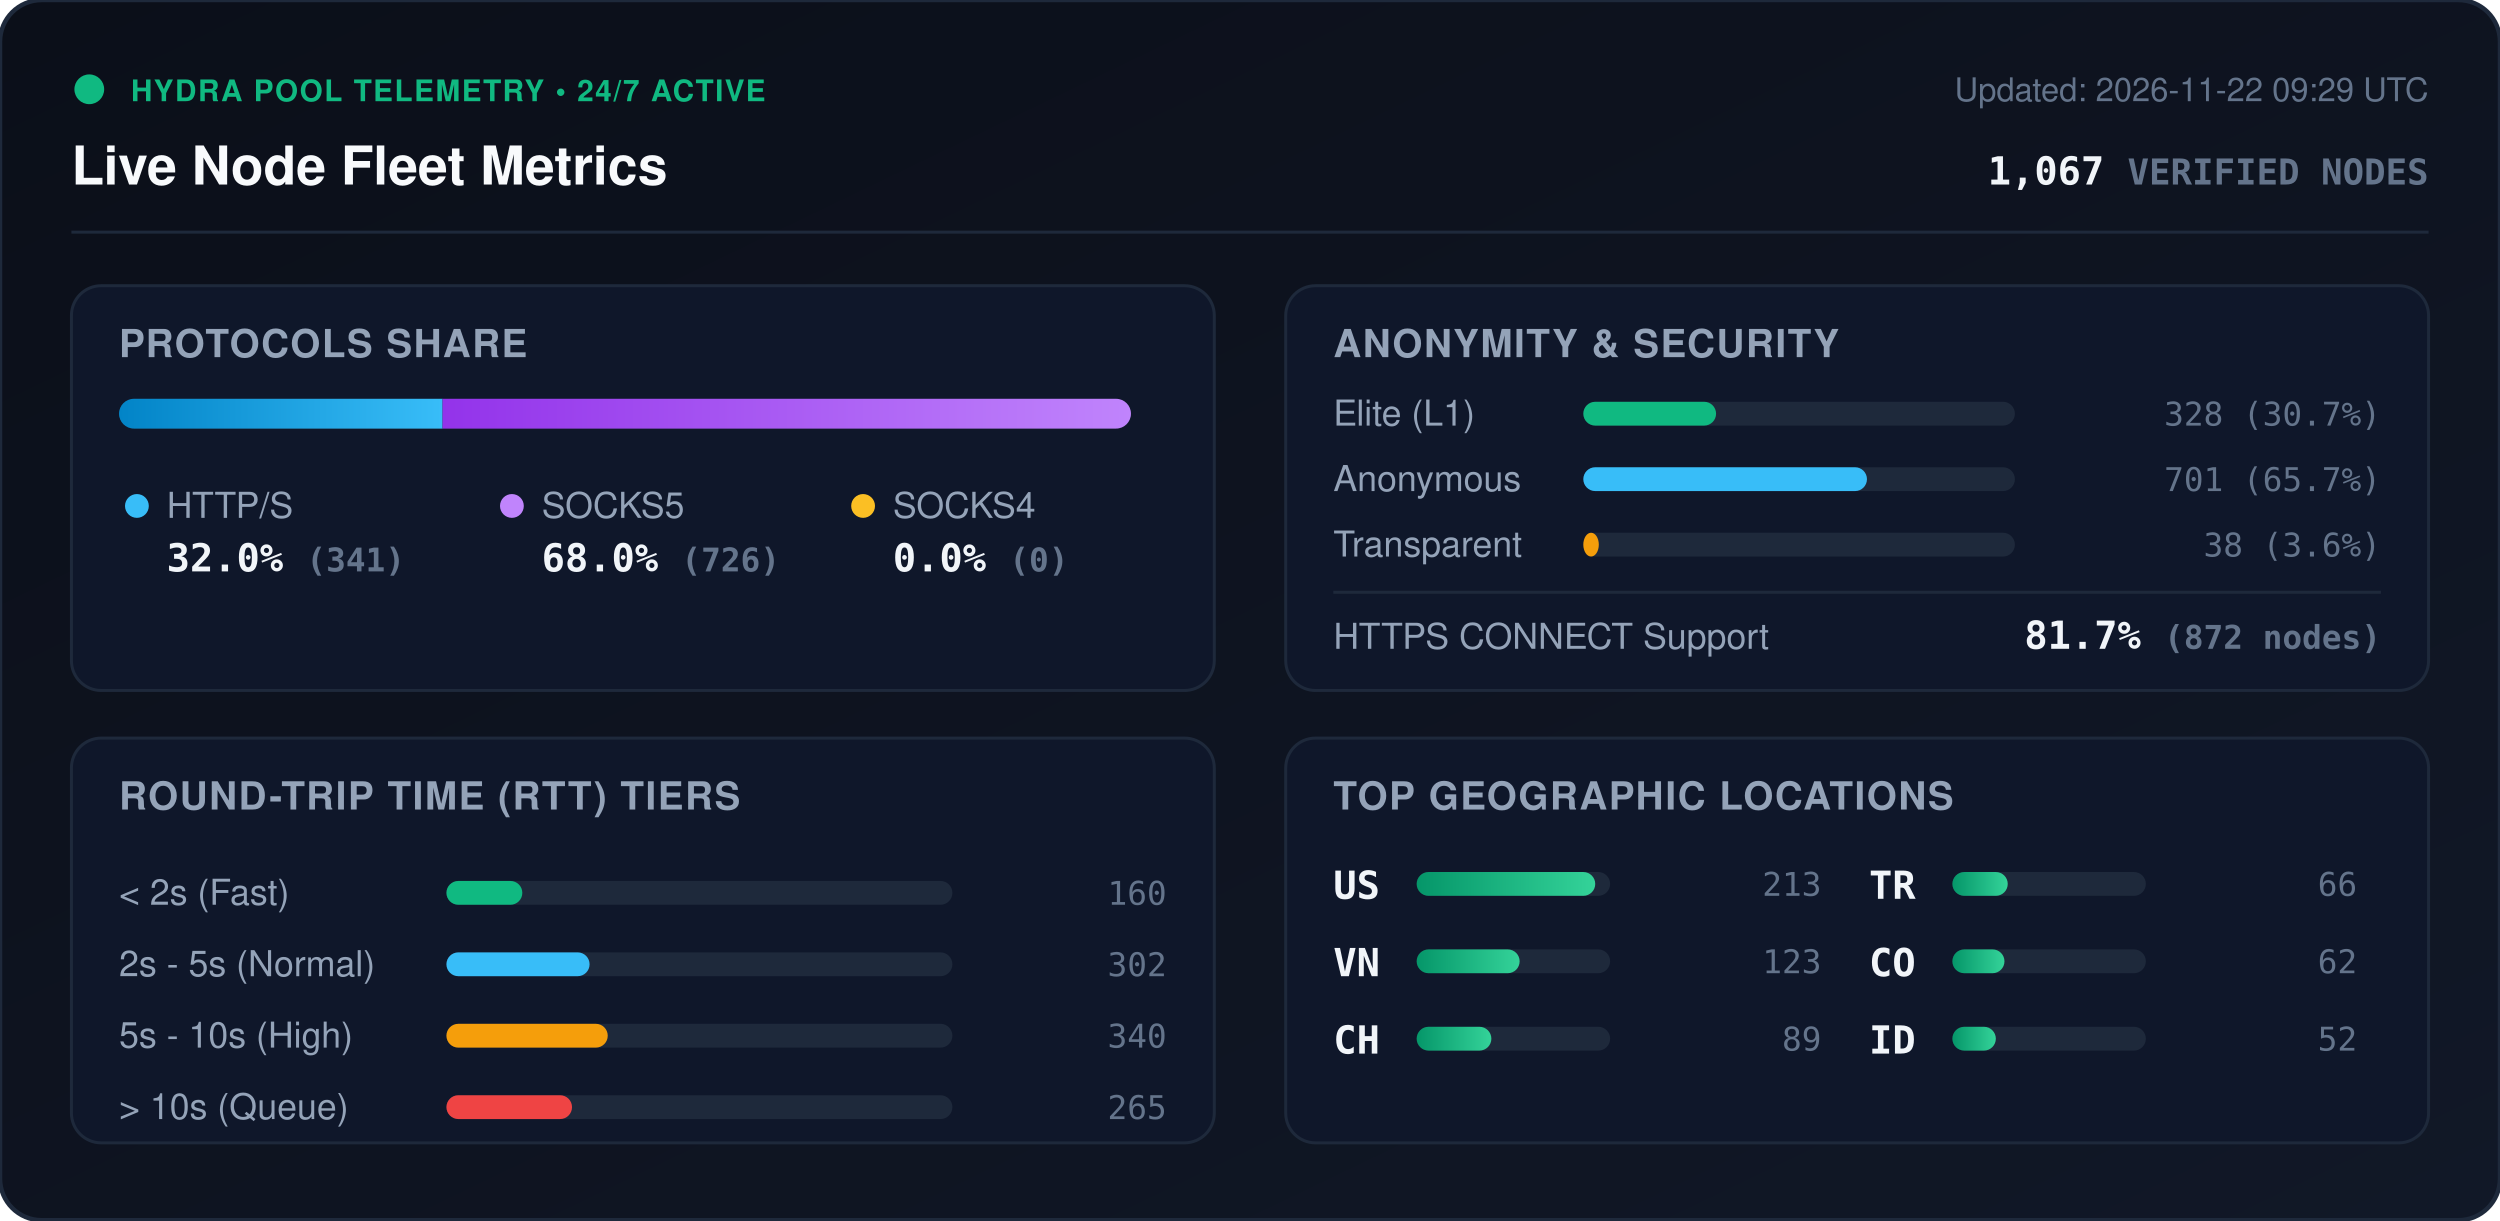
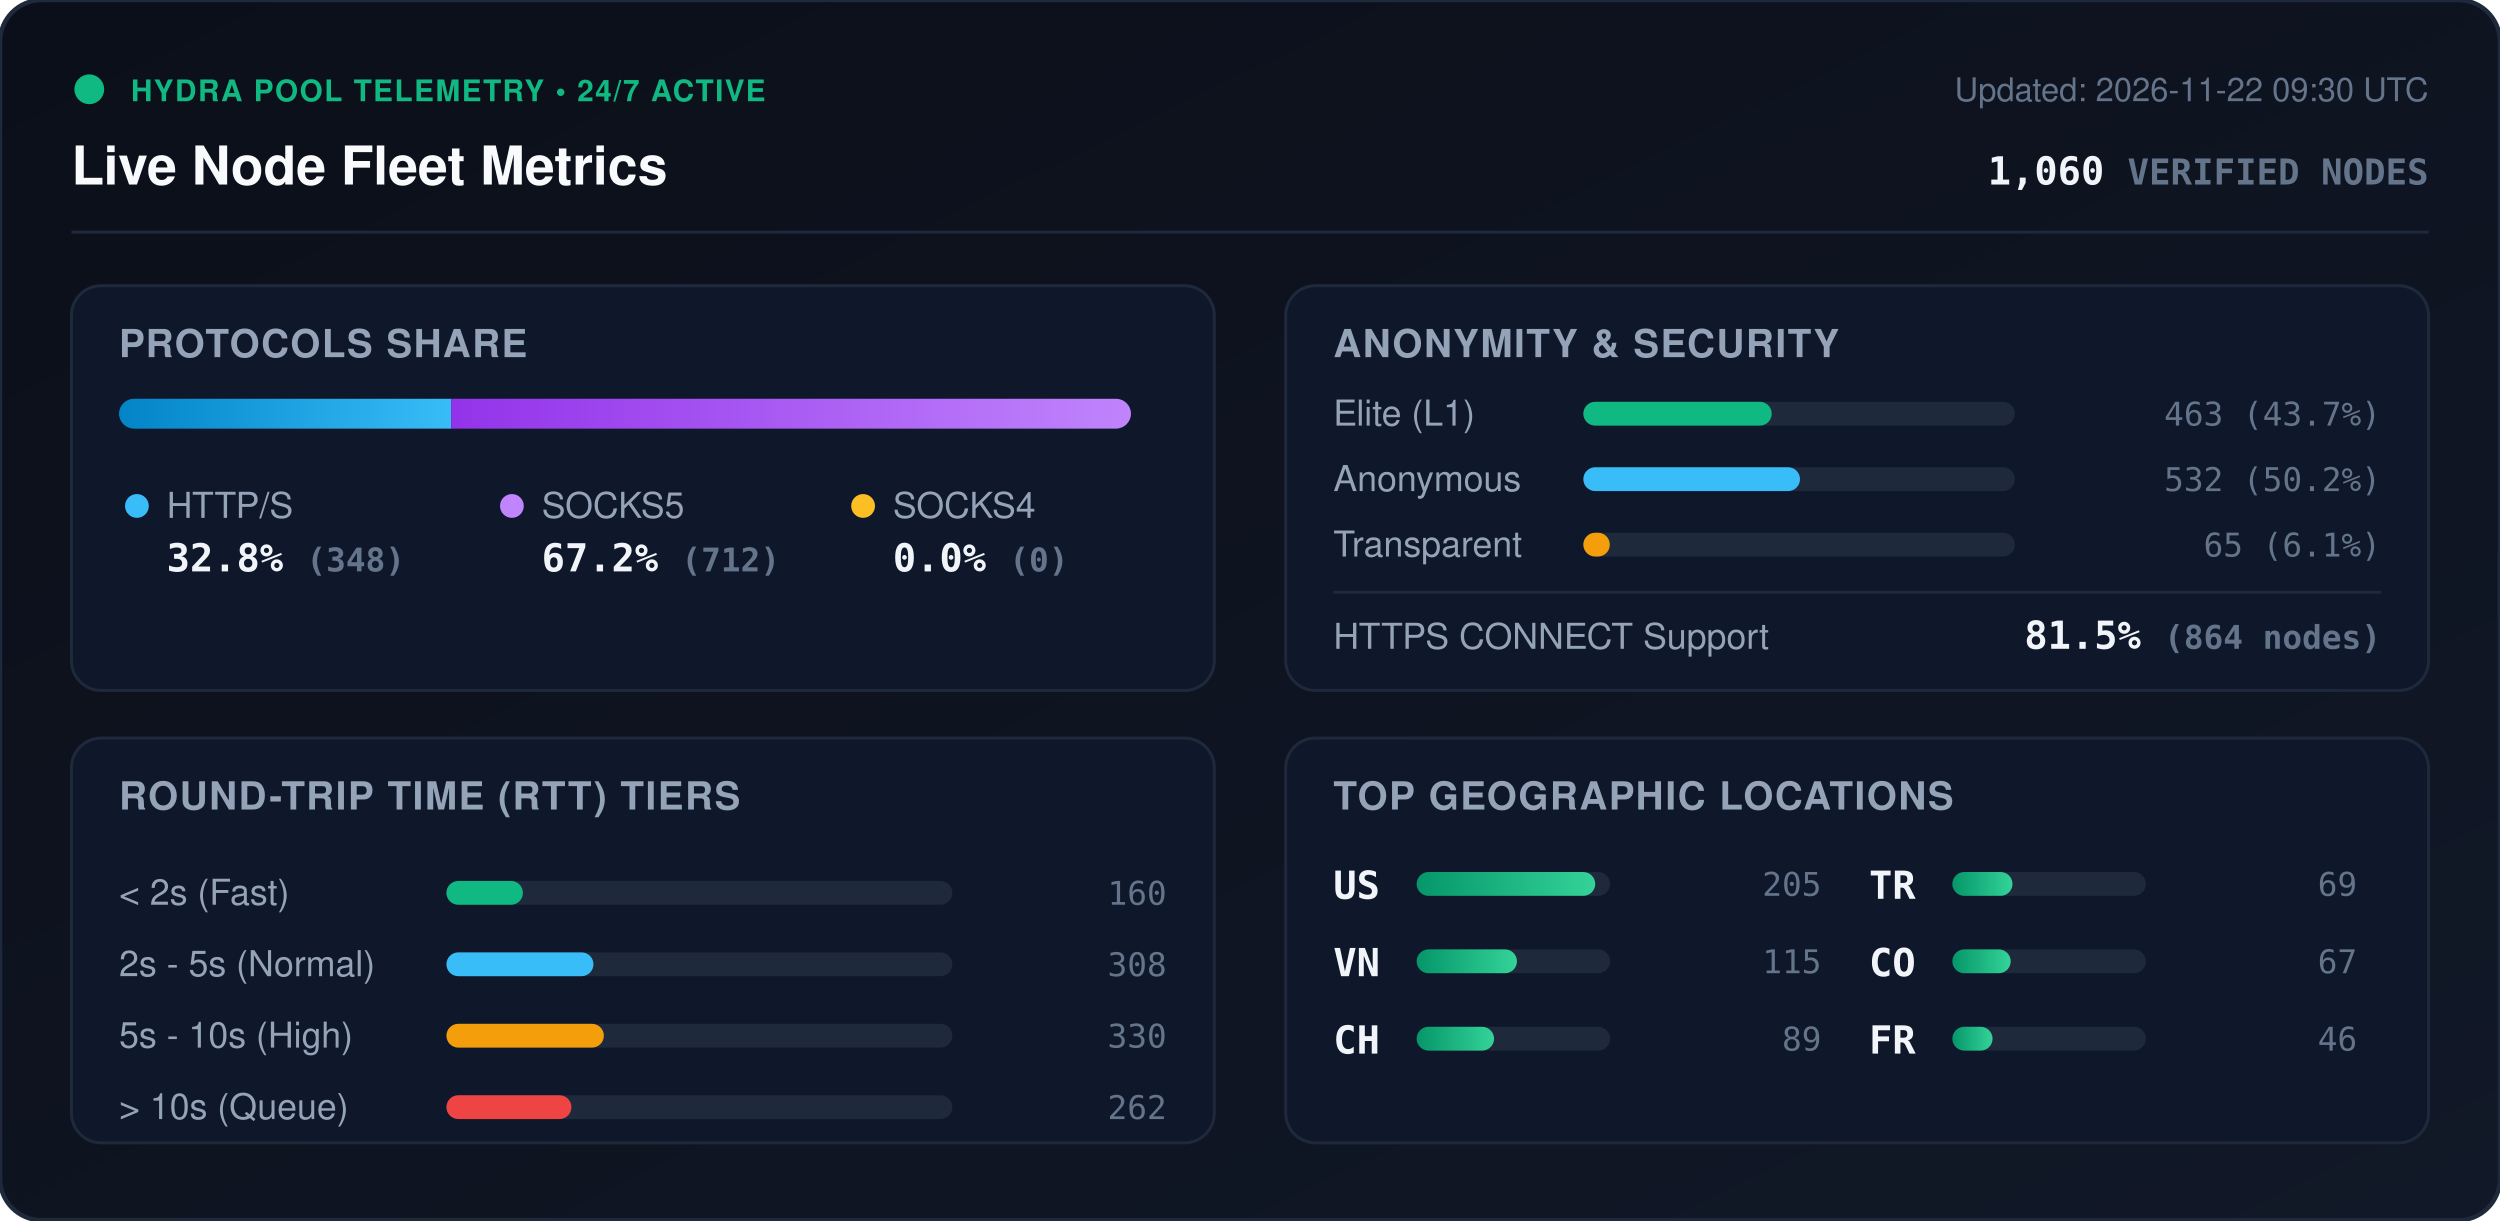
<svg xmlns="http://www.w3.org/2000/svg" viewBox="0 0 840 410" width="840" height="410" style="max-width: 100%; height: auto;">
  <defs>
    <linearGradient id="bg" x1="0%" y1="0%" x2="100%" y2="100%">
      <stop offset="0%" stop-color="#0b0f19" />
      <stop offset="100%" stop-color="#111827" />
    </linearGradient>
    <linearGradient id="bar-http" x1="0%" y1="0%" x2="100%" y2="0%">
      <stop offset="0%" stop-color="#0284c7" />
      <stop offset="100%" stop-color="#38bdf8" />
    </linearGradient>
    <linearGradient id="bar-socks5" x1="0%" y1="0%" x2="100%" y2="0%">
      <stop offset="0%" stop-color="#9333ea" />
      <stop offset="100%" stop-color="#c084fc" />
    </linearGradient>
    <linearGradient id="bar-socks4" x1="0%" y1="0%" x2="100%" y2="0%">
      <stop offset="0%" stop-color="#d97706" />
      <stop offset="100%" stop-color="#fbbf24" />
    </linearGradient>
    <linearGradient id="bar-green" x1="0%" y1="0%" x2="100%" y2="0%">
      <stop offset="0%" stop-color="#059669" />
      <stop offset="100%" stop-color="#34d399" />
    </linearGradient>
    <clipPath id="prog-track-clip">
      <rect width="340.0" height="10" rx="5" />
    </clipPath>
    <style>
      .title { font: 700 18px -apple-system, BlinkMacSystemFont, 'Segoe UI', Helvetica, Arial, sans-serif; fill: #f8fafc; }
      .sub { font: 500 11px -apple-system, BlinkMacSystemFont, 'Segoe UI', Helvetica, Arial, sans-serif; fill: #64748b; }
      .section-hdr { font: 600 13px -apple-system, BlinkMacSystemFont, 'Segoe UI', Helvetica, Arial, sans-serif; fill: #94a3b8; letter-spacing: 0.5px; }
      .metric-val { font: 700 13px -apple-system, BlinkMacSystemFont, 'Segoe UI', Helvetica, Arial, sans-serif; fill: #f1f5f9; }
      .metric-lbl { font: 500 12px -apple-system, BlinkMacSystemFont, 'Segoe UI', Helvetica, Arial, sans-serif; fill: #94a3b8; }
      .badge-txt { font: 700 10px -apple-system, BlinkMacSystemFont, 'Segoe UI', Helvetica, Arial, sans-serif; fill: #10b981; letter-spacing: 0.5px; }
      .mono { font-family: ui-monospace, SFMono-Regular, Menlo, Monaco, Consolas, monospace; }
      .pulse { animation: beacon 2s infinite ease-in-out; }
      @keyframes beacon { 0%, 100% { opacity: 1; } 50% { opacity: 0.35; } }
    </style>
  </defs>
  <rect width="840" height="410" rx="14" fill="url(#bg)" stroke="#1e293b" stroke-width="1.5" />
  <g transform="translate(24, 24)">
    <circle cx="6" cy="6" r="5" fill="#10b981" class="pulse" />
    <text x="20" y="10" class="badge-txt">HYDRA POOL TELEMETRY • 24/7 ACTIVE</text>
    <text x="0" y="38" class="title">Live Node Fleet Metrics</text>
-     <text x="792" y="10" text-anchor="end" class="sub">Updated: 2026-11-22 09:29 UTC</text>
-     <text x="792" y="38" text-anchor="end" class="metric-val mono" fill="#38bdf8">1,067 <tspan font-size="12" fill="#64748b">VERIFIED NODES</tspan>
+     <text x="792" y="10" text-anchor="end" class="sub">Updated: 2026-11-22 09:30 UTC</text>
+     <text x="792" y="38" text-anchor="end" class="metric-val mono" fill="#38bdf8">1,060 <tspan font-size="12" fill="#64748b">VERIFIED NODES</tspan>
    </text>
  </g>
  <line x1="24" y1="78" x2="816" y2="78" stroke="#1e293b" stroke-width="1" />
  <g transform="translate(24, 96)">
    <rect width="384" height="136" rx="10" fill="#0f172a" stroke="#1e293b" />
    <text x="16" y="24" class="section-hdr">PROTOCOLS SHARE</text>
    <g transform="translate(16, 38)">
      <rect width="340.0" height="10" rx="5" fill="#1e293b" />
      <g clip-path="url(#prog-track-clip)">
-         <rect x="0" width="108.7" height="10" fill="url(#bar-http)" />
-         <rect x="108.7" width="231.3" height="10" fill="url(#bar-socks5)" />
+         <rect x="0" width="111.6" height="10" fill="url(#bar-http)" />
+         <rect x="111.6" width="228.4" height="10" fill="url(#bar-socks5)" />
        <rect x="340.0" width="0.0" height="10" fill="url(#bar-socks4)" />
      </g>
    </g>
    <g transform="translate(16, 68)">
      <circle cx="6" cy="6" r="4" fill="#38bdf8" />
      <text x="16" y="10" class="metric-lbl">HTTP/S</text>
-       <text x="16" y="28" class="metric-val mono">32.0% <tspan font-size="11" fill="#64748b">(341)</tspan>
+       <text x="16" y="28" class="metric-val mono">32.8% <tspan font-size="11" fill="#64748b">(348)</tspan>
      </text>
      <circle cx="132" cy="6" r="4" fill="#c084fc" />
      <text x="142" y="10" class="metric-lbl">SOCKS5</text>
-       <text x="142" y="28" class="metric-val mono">68.0% <tspan font-size="11" fill="#64748b">(726)</tspan>
+       <text x="142" y="28" class="metric-val mono">67.2% <tspan font-size="11" fill="#64748b">(712)</tspan>
      </text>
      <circle cx="250" cy="6" r="4" fill="#fbbf24" />
      <text x="260" y="10" class="metric-lbl">SOCKS4</text>
      <text x="260" y="28" class="metric-val mono">0.0% <tspan font-size="11" fill="#64748b">(0)</tspan>
      </text>
    </g>
  </g>
  <g transform="translate(432, 96)">
    <rect width="384" height="136" rx="10" fill="#0f172a" stroke="#1e293b" />
    <text x="16" y="24" class="section-hdr">ANONYMITY &amp; SECURITY</text>
    <text x="16" y="47" class="metric-lbl">Elite (L1)</text>
    <rect x="100" y="39" width="145.0" height="8" rx="4" fill="#1e293b" />
-     <rect x="100" y="39" width="44.6" height="8" rx="4" fill="#10b981" />
-     <text x="368" y="47" text-anchor="end" class="mono sub" fill="#e2e8f0">328 (30.7%)</text>
+     <rect x="100" y="39" width="63.3" height="8" rx="4" fill="#10b981" />
+     <text x="368" y="47" text-anchor="end" class="mono sub" fill="#e2e8f0">463 (43.7%)</text>
    <text x="16" y="69" class="metric-lbl">Anonymous</text>
    <rect x="100" y="61" width="145.0" height="8" rx="4" fill="#1e293b" />
-     <rect x="100" y="61" width="95.3" height="8" rx="4" fill="#38bdf8" />
-     <text x="368" y="69" text-anchor="end" class="mono sub" fill="#e2e8f0">701 (65.7%)</text>
+     <rect x="100" y="61" width="72.8" height="8" rx="4" fill="#38bdf8" />
+     <text x="368" y="69" text-anchor="end" class="mono sub" fill="#e2e8f0">532 (50.2%)</text>
    <text x="16" y="91" class="metric-lbl">Transparent</text>
    <rect x="100" y="83" width="145.0" height="8" rx="4" fill="#1e293b" />
-     <rect x="100" y="83" width="5.2" height="8" rx="4" fill="#f59e0b" />
-     <text x="368" y="91" text-anchor="end" class="mono sub" fill="#e2e8f0">38 (3.6%)</text>
+     <rect x="100" y="83" width="8.9" height="8" rx="4" fill="#f59e0b" />
+     <text x="368" y="91" text-anchor="end" class="mono sub" fill="#e2e8f0">65 (6.1%)</text>
    <line x1="16" y1="103" x2="368" y2="103" stroke="#1e293b" stroke-width="1" />
    <text x="16" y="122" class="metric-lbl">HTTPS CONNECT Support</text>
-     <text x="368" y="122" text-anchor="end" class="metric-val mono" fill="#34d399">81.7% <tspan font-size="11" fill="#64748b">(872 nodes)</tspan>
+     <text x="368" y="122" text-anchor="end" class="metric-val mono" fill="#34d399">81.5% <tspan font-size="11" fill="#64748b">(864 nodes)</tspan>
    </text>
  </g>
  <g transform="translate(24, 248)">
    <rect width="384" height="136" rx="10" fill="#0f172a" stroke="#1e293b" />
    <text x="16" y="24" class="section-hdr">ROUND-TRIP TIME (RTT) TIERS</text>
    <g transform="translate(16, 42)">
      <text x="0" y="14" class="metric-lbl">&lt; 2s (Fast)</text>
      <rect x="110" y="6" width="170" height="8" rx="4" fill="#1e293b" />
-       <rect x="110" y="6" width="25.5" height="8" rx="4" fill="#10b981" />
+       <rect x="110" y="6" width="25.7" height="8" rx="4" fill="#10b981" />
      <text x="352" y="14" text-anchor="end" class="mono sub">160</text>
      <text x="0" y="38" class="metric-lbl">2s - 5s (Normal)</text>
      <rect x="110" y="30" width="170" height="8" rx="4" fill="#1e293b" />
-       <rect x="110" y="30" width="48.1" height="8" rx="4" fill="#38bdf8" />
-       <text x="352" y="38" text-anchor="end" class="mono sub">302</text>
+       <rect x="110" y="30" width="49.4" height="8" rx="4" fill="#38bdf8" />
+       <text x="352" y="38" text-anchor="end" class="mono sub">308</text>
      <text x="0" y="62" class="metric-lbl">5s - 10s (High)</text>
      <rect x="110" y="54" width="170" height="8" rx="4" fill="#1e293b" />
-       <rect x="110" y="54" width="54.2" height="8" rx="4" fill="#f59e0b" />
-       <text x="352" y="62" text-anchor="end" class="mono sub">340</text>
+       <rect x="110" y="54" width="52.9" height="8" rx="4" fill="#f59e0b" />
+       <text x="352" y="62" text-anchor="end" class="mono sub">330</text>
      <text x="0" y="86" class="metric-lbl">&gt; 10s (Queue)</text>
      <rect x="110" y="78" width="170" height="8" rx="4" fill="#1e293b" />
-       <rect x="110" y="78" width="42.2" height="8" rx="4" fill="#ef4444" />
-       <text x="352" y="86" text-anchor="end" class="mono sub">265</text>
+       <rect x="110" y="78" width="42.0" height="8" rx="4" fill="#ef4444" />
+       <text x="352" y="86" text-anchor="end" class="mono sub">262</text>
    </g>
  </g>
  <g transform="translate(432, 248)">
    <rect width="384" height="136" rx="10" fill="#0f172a" stroke="#1e293b" />
    <text x="16" y="24" class="section-hdr">TOP GEOGRAPHIC LOCATIONS</text>
    <g transform="translate(16, 42)">
      <g transform="translate(0, 0)">
        <text x="0" y="12" class="mono metric-val" font-size="12">US</text>
        <rect x="28" y="3" width="65" height="8" rx="4" fill="#1e293b" />
        <rect x="28" y="3" width="60.0" height="8" rx="4" fill="url(#bar-green)" />
-         <text x="164" y="11" text-anchor="end" class="mono sub">213</text>
+         <text x="164" y="11" text-anchor="end" class="mono sub">205</text>
      </g>
      <g transform="translate(0, 26)">
        <text x="0" y="12" class="mono metric-val" font-size="12">VN</text>
        <rect x="28" y="3" width="65" height="8" rx="4" fill="#1e293b" />
-         <rect x="28" y="3" width="34.6" height="8" rx="4" fill="url(#bar-green)" />
-         <text x="164" y="11" text-anchor="end" class="mono sub">123</text>
+         <rect x="28" y="3" width="33.7" height="8" rx="4" fill="url(#bar-green)" />
+         <text x="164" y="11" text-anchor="end" class="mono sub">115</text>
      </g>
      <g transform="translate(0, 52)">
        <text x="0" y="12" class="mono metric-val" font-size="12">CH</text>
        <rect x="28" y="3" width="65" height="8" rx="4" fill="#1e293b" />
-         <rect x="28" y="3" width="25.1" height="8" rx="4" fill="url(#bar-green)" />
+         <rect x="28" y="3" width="26.0" height="8" rx="4" fill="url(#bar-green)" />
        <text x="164" y="11" text-anchor="end" class="mono sub">89</text>
      </g>
      <g transform="translate(180, 0)">
        <text x="0" y="12" class="mono metric-val" font-size="12">TR</text>
        <rect x="28" y="3" width="65" height="8" rx="4" fill="#1e293b" />
-         <rect x="28" y="3" width="18.6" height="8" rx="4" fill="url(#bar-green)" />
-         <text x="164" y="11" text-anchor="end" class="mono sub">66</text>
+         <rect x="28" y="3" width="20.2" height="8" rx="4" fill="url(#bar-green)" />
+         <text x="164" y="11" text-anchor="end" class="mono sub">69</text>
      </g>
      <g transform="translate(180, 26)">
        <text x="0" y="12" class="mono metric-val" font-size="12">CO</text>
        <rect x="28" y="3" width="65" height="8" rx="4" fill="#1e293b" />
-         <rect x="28" y="3" width="17.5" height="8" rx="4" fill="url(#bar-green)" />
-         <text x="164" y="11" text-anchor="end" class="mono sub">62</text>
+         <rect x="28" y="3" width="19.6" height="8" rx="4" fill="url(#bar-green)" />
+         <text x="164" y="11" text-anchor="end" class="mono sub">67</text>
      </g>
      <g transform="translate(180, 52)">
-         <text x="0" y="12" class="mono metric-val" font-size="12">ID</text>
+         <text x="0" y="12" class="mono metric-val" font-size="12">FR</text>
        <rect x="28" y="3" width="65" height="8" rx="4" fill="#1e293b" />
-         <rect x="28" y="3" width="14.6" height="8" rx="4" fill="url(#bar-green)" />
-         <text x="164" y="11" text-anchor="end" class="mono sub">52</text>
+         <rect x="28" y="3" width="13.5" height="8" rx="4" fill="url(#bar-green)" />
+         <text x="164" y="11" text-anchor="end" class="mono sub">46</text>
      </g>
    </g>
  </g>
</svg>
